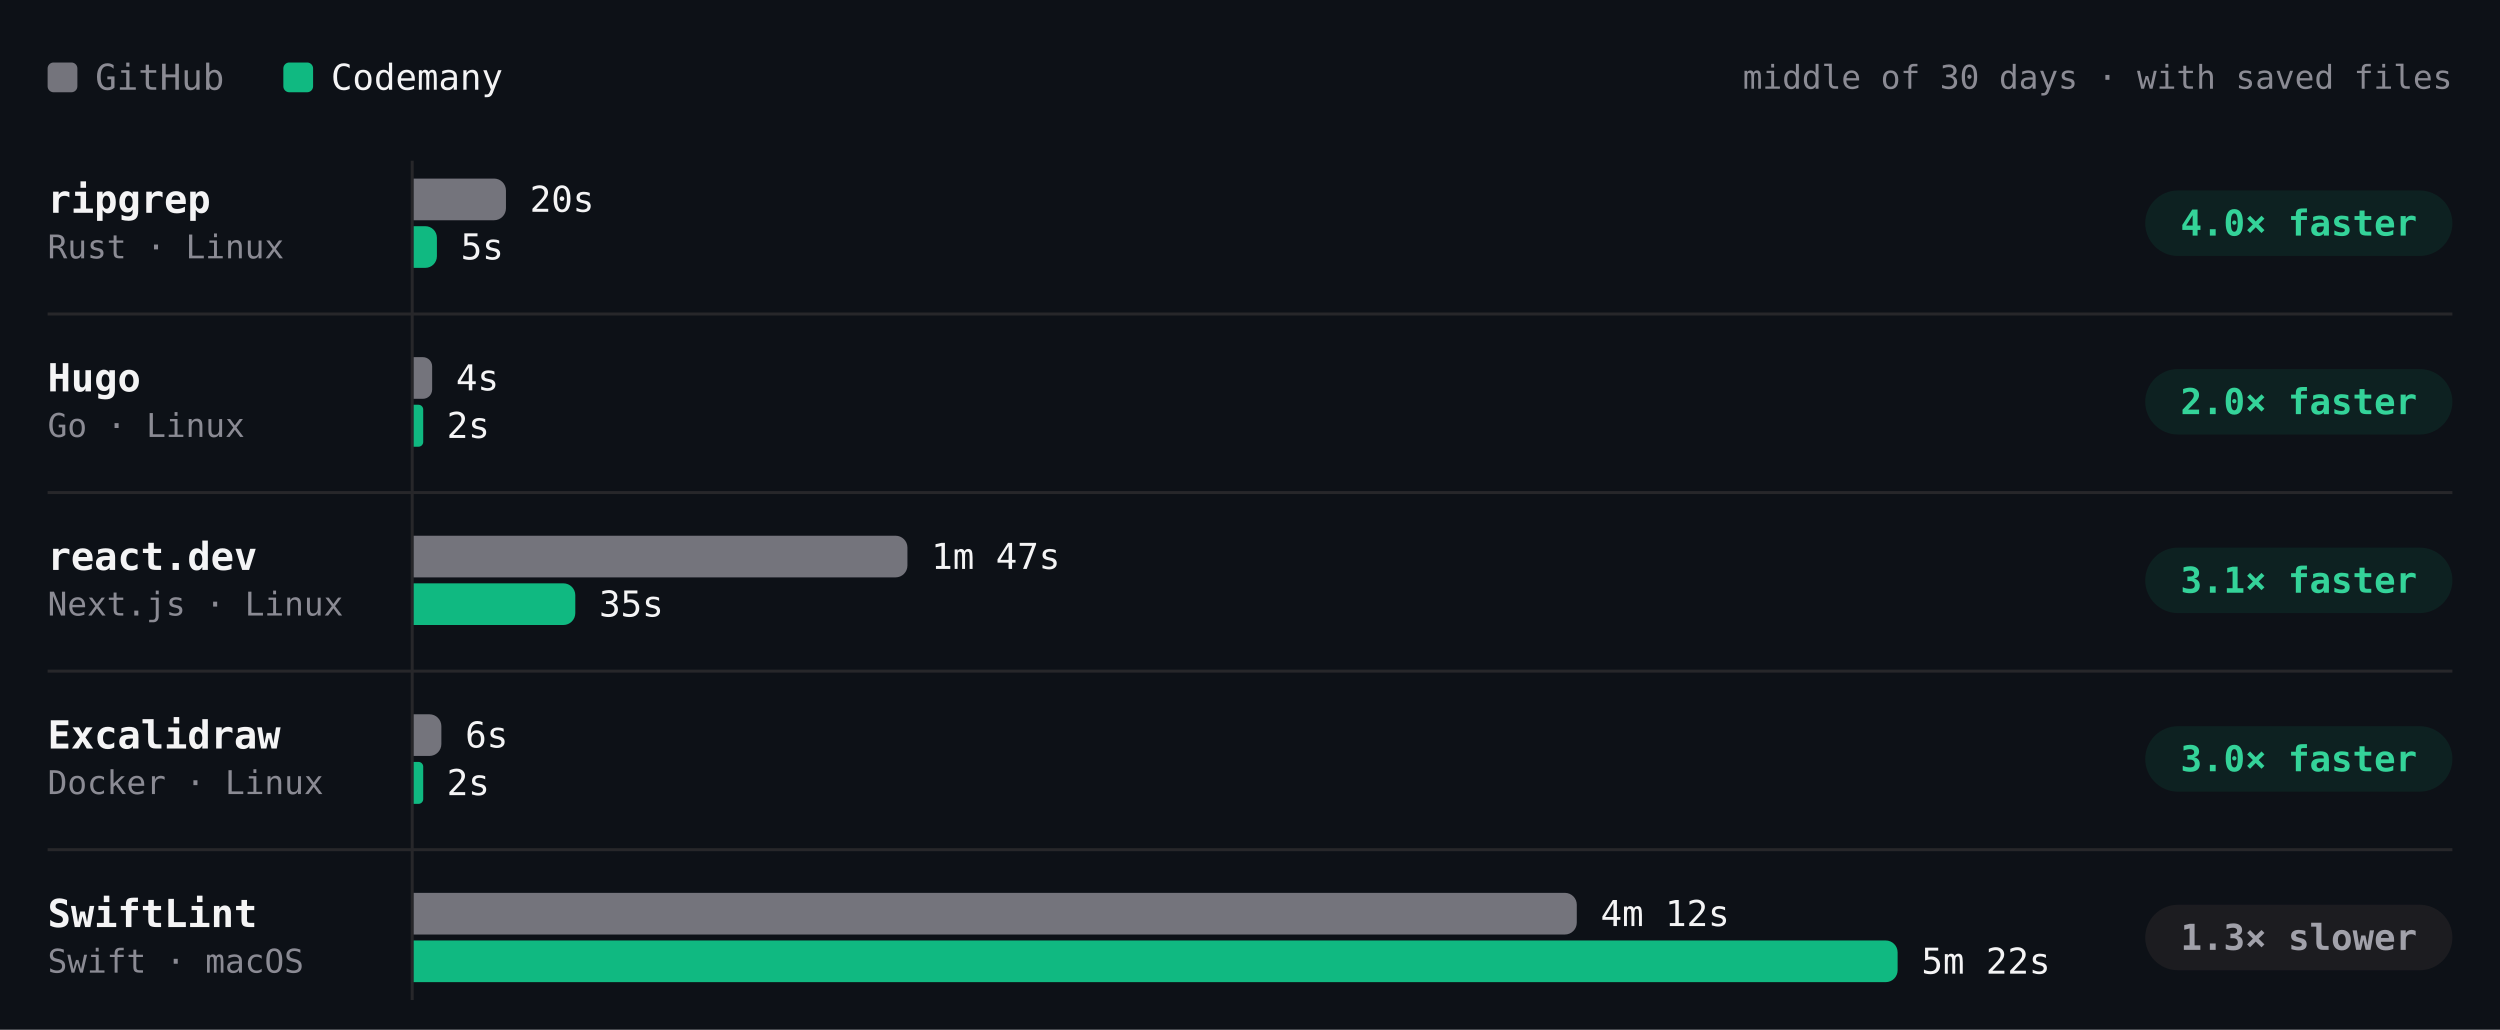
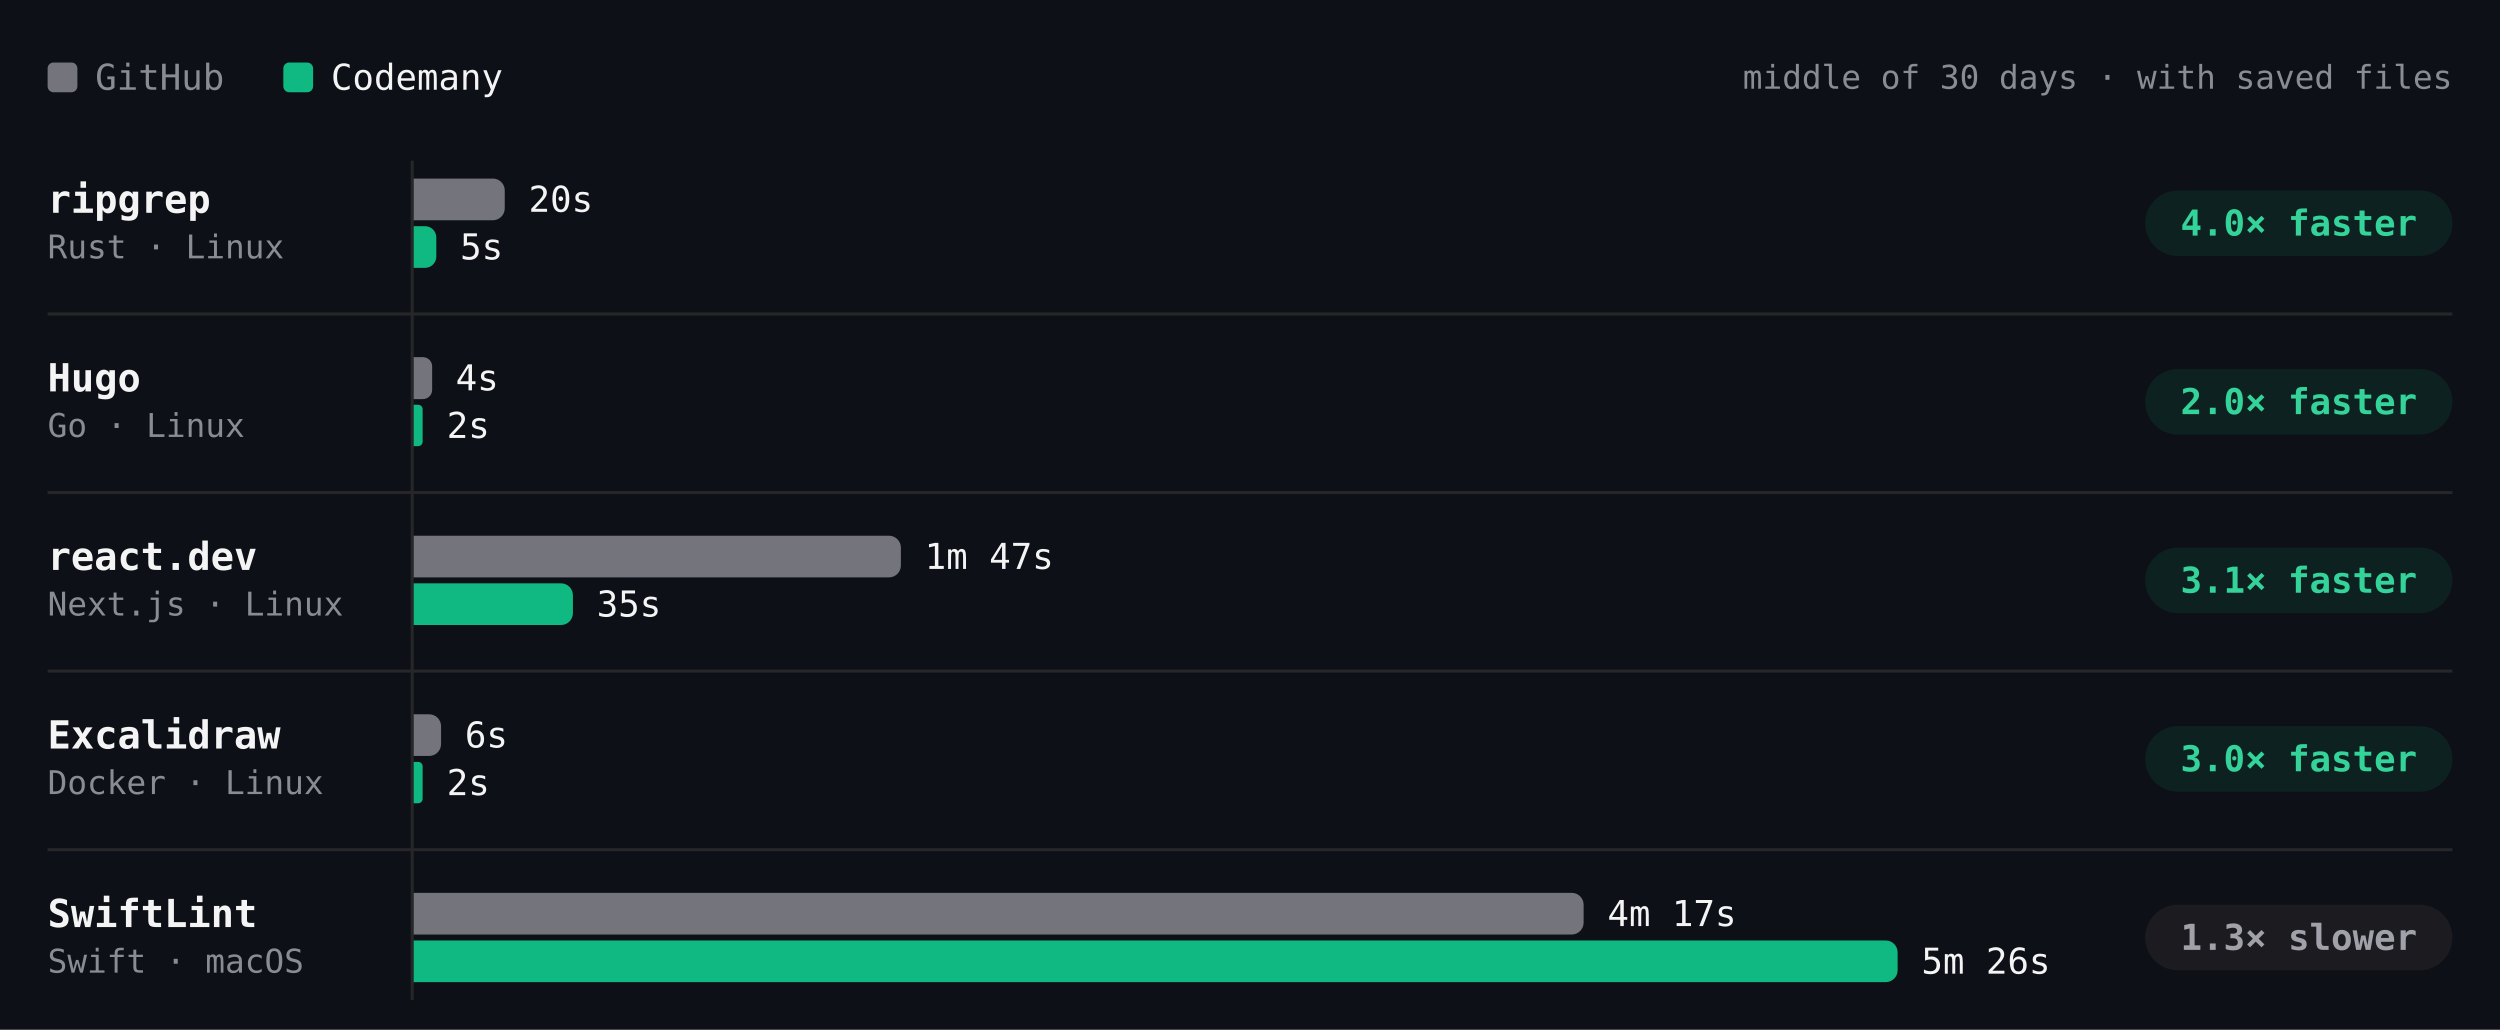
- <svg xmlns="http://www.w3.org/2000/svg" viewBox="0 0 840 346" width="840" height="346" role="img" aria-label="Build time per project, middle of 30 days · with saved files. ripgrep: GitHub 20s, Codemany 5s, 4.0× faster; Hugo: GitHub 4s, Codemany 2s, 2.0× faster; react.dev: GitHub 1m 47s, Codemany 35s, 3.1× faster; Excalidraw: GitHub 6s, Codemany 2s, 3.0× faster; SwiftLint: GitHub 4m 12s, Codemany 5m 22s, 1.3× slower." font-family="'JetBrains Mono', ui-monospace, SFMono-Regular, Menlo, monospace" style="max-width:100%;height:auto;font-variant-numeric:tabular-nums">
+ <svg xmlns="http://www.w3.org/2000/svg" viewBox="0 0 840 346" width="840" height="346" role="img" aria-label="Build time per project, middle of 30 days · with saved files. ripgrep: GitHub 20s, Codemany 5s, 4.0× faster; Hugo: GitHub 4s, Codemany 2s, 2.0× faster; react.dev: GitHub 1m 47s, Codemany 35s, 3.1× faster; Excalidraw: GitHub 6s, Codemany 2s, 3.0× faster; SwiftLint: GitHub 4m 17s, Codemany 5m 26s, 1.3× slower." font-family="'JetBrains Mono', ui-monospace, SFMono-Regular, Menlo, monospace" style="max-width:100%;height:auto;font-variant-numeric:tabular-nums">
  <rect width="840" height="346" fill="#0d1117" />
  <rect x="16" y="21" width="10" height="10" rx="2" fill="#74747c" />
  <text x="32" y="26" font-size="12" fill="#8b8b94" dominant-baseline="central">GitHub</text>
  <rect x="95.2" y="21" width="10" height="10" rx="2" fill="#10b981" />
  <text x="111.2" y="26" font-size="12" fill="#f4f4f5" dominant-baseline="central">Codemany</text>
  <text x="824" y="26" font-size="11" fill="#8b8b94" text-anchor="end" dominant-baseline="central">middle of 30 days · with saved files</text>
  <path d="M138.5 54L138.5 336" stroke="#27272a" stroke-width="1" fill="none" />
  <text x="16" y="67" font-size="13" fill="#f4f4f5" font-weight="600" dominant-baseline="central">ripgrep</text>
  <text x="16" y="83" font-size="11" fill="#8b8b94" dominant-baseline="central">Rust · Linux</text>
  <g class="bench-mark" data-tip="ripgrep · GitHub · 20s · middle of 9 runs" data-href="https://github.com/codemanyhq/bench-private/actions/runs/43022642066/job/130529430268" style="cursor:pointer">
    <rect x="139" y="59" width="549.8" height="16" fill="#0d1117" fill-opacity="0" />
-     <path d="M139 60h27a4 4 0 0 1 4 4v6a4 4 0 0 1 -4 4h-27z" fill="#74747c" />
-     <text x="178" y="67" font-size="12" fill="#f4f4f5" dominant-baseline="central">20s</text>
+     <path d="M139 60h26.6a4 4 0 0 1 4 4v6a4 4 0 0 1 -4 4h-26.6z" fill="#74747c" />
+     <text x="177.6" y="67" font-size="12" fill="#f4f4f5" dominant-baseline="central">20s</text>
  </g>
  <g class="bench-mark" data-tip="ripgrep · Codemany · 5s · middle of 9 runs" data-href="https://github.com/codemanyhq/bench/actions/runs/43008288526/job/130481245130" style="cursor:pointer">
    <rect x="139" y="75" width="549.8" height="16" fill="#0d1117" fill-opacity="0" />
-     <path d="M139 76h3.9a3.9 3.9 0 0 1 3.9 3.9v6.2a3.9 3.9 0 0 1 -3.9 3.9h-3.9z" fill="#10b981" />
-     <text x="154.8" y="83" font-size="12" fill="#f4f4f5" dominant-baseline="central">5s</text>
+     <path d="M139 76h3.8a3.8 3.8 0 0 1 3.8 3.8v6.4a3.8 3.8 0 0 1 -3.8 3.8h-3.8z" fill="#10b981" />
+     <text x="154.6" y="83" font-size="12" fill="#f4f4f5" dominant-baseline="central">5s</text>
  </g>
  <rect x="720.8" y="64" width="103.2" height="22" rx="11" fill="rgba(16,185,129,0.10)" />
  <text x="772.4" y="75" font-size="12" fill="#34d399" font-weight="600" text-anchor="middle" dominant-baseline="central">4.0× faster</text>
  <text x="16" y="127" font-size="13" fill="#f4f4f5" font-weight="600" dominant-baseline="central">Hugo</text>
  <text x="16" y="143" font-size="11" fill="#8b8b94" dominant-baseline="central">Go · Linux</text>
  <g class="bench-mark" data-tip="Hugo · GitHub · 4s · middle of 9 runs" data-href="https://github.com/codemanyhq/bench-private/actions/runs/43022642066/job/130529430434" style="cursor:pointer">
    <rect x="139" y="119" width="549.8" height="16" fill="#0d1117" fill-opacity="0" />
-     <path d="M139 120h3.1a3.1 3.1 0 0 1 3.1 3.1v7.8a3.1 3.1 0 0 1 -3.1 3.1h-3.1z" fill="#74747c" />
-     <text x="153.2" y="127" font-size="12" fill="#f4f4f5" dominant-baseline="central">4s</text>
+     <path d="M139 120h3.1a3.1 3.1 0 0 1 3.1 3.1v7.9a3.1 3.1 0 0 1 -3.1 3.1h-3.1z" fill="#74747c" />
+     <text x="153.1" y="127" font-size="12" fill="#f4f4f5" dominant-baseline="central">4s</text>
  </g>
  <g class="bench-mark" data-tip="Hugo · Codemany · 2s · middle of 9 runs" data-href="https://github.com/codemanyhq/bench/actions/runs/43008288526/job/130481245146" style="cursor:pointer">
    <rect x="139" y="135" width="549.8" height="16" fill="#0d1117" fill-opacity="0" />
-     <path d="M139 136h1.6a1.6 1.6 0 0 1 1.6 1.6v10.9a1.6 1.6 0 0 1 -1.6 1.6h-1.6z" fill="#10b981" />
+     <path d="M139 136h1.5a1.5 1.5 0 0 1 1.5 1.5v10.9a1.5 1.5 0 0 1 -1.5 1.5h-1.5z" fill="#10b981" />
    <text x="150.1" y="143" font-size="12" fill="#f4f4f5" dominant-baseline="central">2s</text>
  </g>
  <rect x="720.8" y="124" width="103.2" height="22" rx="11" fill="rgba(16,185,129,0.10)" />
  <text x="772.4" y="135" font-size="12" fill="#34d399" font-weight="600" text-anchor="middle" dominant-baseline="central">2.0× faster</text>
  <path d="M16 105.5L824 105.5" stroke="#27272a" stroke-width="1" fill="none" />
  <text x="16" y="187" font-size="13" fill="#f4f4f5" font-weight="600" dominant-baseline="central">react.dev</text>
  <text x="16" y="203" font-size="11" fill="#8b8b94" dominant-baseline="central">Next.js · Linux</text>
  <g class="bench-mark" data-tip="react.dev · GitHub · 1m 47s · middle of 8 runs" data-href="https://github.com/codemanyhq/bench-private/actions/runs/43022642066/job/130529430232" style="cursor:pointer">
    <rect x="139" y="179" width="549.8" height="16" fill="#0d1117" fill-opacity="0" />
-     <path d="M139 180h161.9a4 4 0 0 1 4 4v6a4 4 0 0 1 -4 4h-161.9z" fill="#74747c" />
-     <text x="312.9" y="187" font-size="12" fill="#f4f4f5" dominant-baseline="central">1m 47s</text>
+     <path d="M139 180h159.7a4 4 0 0 1 4 4v6a4 4 0 0 1 -4 4h-159.7z" fill="#74747c" />
+     <text x="310.7" y="187" font-size="12" fill="#f4f4f5" dominant-baseline="central">1m 47s</text>
  </g>
  <g class="bench-mark" data-tip="react.dev · Codemany · 35s · middle of 8 runs" data-href="https://github.com/codemanyhq/bench/actions/runs/43008288526/job/130481245383" style="cursor:pointer">
    <rect x="139" y="195" width="549.8" height="16" fill="#0d1117" fill-opacity="0" />
-     <path d="M139 196h50.3a4 4 0 0 1 4 4v6a4 4 0 0 1 -4 4h-50.3z" fill="#10b981" />
-     <text x="201.3" y="203" font-size="12" fill="#f4f4f5" dominant-baseline="central">35s</text>
+     <path d="M139 196h49.5a4 4 0 0 1 4 4v6a4 4 0 0 1 -4 4h-49.5z" fill="#10b981" />
+     <text x="200.5" y="203" font-size="12" fill="#f4f4f5" dominant-baseline="central">35s</text>
  </g>
  <rect x="720.8" y="184" width="103.2" height="22" rx="11" fill="rgba(16,185,129,0.10)" />
  <text x="772.4" y="195" font-size="12" fill="#34d399" font-weight="600" text-anchor="middle" dominant-baseline="central">3.1× faster</text>
  <path d="M16 165.5L824 165.5" stroke="#27272a" stroke-width="1" fill="none" />
  <text x="16" y="247" font-size="13" fill="#f4f4f5" font-weight="600" dominant-baseline="central">Excalidraw</text>
  <text x="16" y="263" font-size="11" fill="#8b8b94" dominant-baseline="central">Docker · Linux</text>
  <g class="bench-mark" data-tip="Excalidraw · GitHub · 6s · middle of 1 run" data-href="https://github.com/codemanyhq/bench-private/actions/runs/42342779574/job/128313955233" style="cursor:pointer">
    <rect x="139" y="239" width="549.8" height="16" fill="#0d1117" fill-opacity="0" />
-     <path d="M139 240h5.3a4 4 0 0 1 4 4v6a4 4 0 0 1 -4 4h-5.3z" fill="#74747c" />
-     <text x="156.3" y="247" font-size="12" fill="#f4f4f5" dominant-baseline="central">6s</text>
+     <path d="M139 240h5.2a4 4 0 0 1 4 4v6a4 4 0 0 1 -4 4h-5.2z" fill="#74747c" />
+     <text x="156.2" y="247" font-size="12" fill="#f4f4f5" dominant-baseline="central">6s</text>
  </g>
  <g class="bench-mark" data-tip="Excalidraw · Codemany · 2s · middle of 1 run" data-href="https://github.com/codemanyhq/bench/actions/runs/42363100897/job/128383571179" style="cursor:pointer">
    <rect x="139" y="255" width="549.8" height="16" fill="#0d1117" fill-opacity="0" />
-     <path d="M139 256h1.6a1.6 1.6 0 0 1 1.6 1.6v10.9a1.6 1.6 0 0 1 -1.6 1.6h-1.6z" fill="#10b981" />
+     <path d="M139 256h1.5a1.5 1.5 0 0 1 1.5 1.5v10.9a1.5 1.5 0 0 1 -1.5 1.5h-1.5z" fill="#10b981" />
    <text x="150.1" y="263" font-size="12" fill="#f4f4f5" dominant-baseline="central">2s</text>
  </g>
  <rect x="720.8" y="244" width="103.2" height="22" rx="11" fill="rgba(16,185,129,0.10)" />
  <text x="772.4" y="255" font-size="12" fill="#34d399" font-weight="600" text-anchor="middle" dominant-baseline="central">3.0× faster</text>
  <path d="M16 225.5L824 225.5" stroke="#27272a" stroke-width="1" fill="none" />
  <text x="16" y="307" font-size="13" fill="#f4f4f5" font-weight="600" dominant-baseline="central">SwiftLint</text>
  <text x="16" y="323" font-size="11" fill="#8b8b94" dominant-baseline="central">Swift · macOS</text>
-   <g class="bench-mark" data-tip="SwiftLint · GitHub · 4m 12s · middle of 14 runs" data-href="https://github.com/codemanyhq/bench/actions/runs/43008288526/job/130490281448" style="cursor:pointer">
+   <g class="bench-mark" data-tip="SwiftLint · GitHub · 4m 17s · middle of 15 runs" data-href="https://github.com/codemanyhq/bench/actions/runs/43207720663/job/131168791890" style="cursor:pointer">
    <rect x="139" y="299" width="549.8" height="16" fill="#0d1117" fill-opacity="0" />
-     <path d="M139 300h386.8a4 4 0 0 1 4 4v6a4 4 0 0 1 -4 4h-386.8z" fill="#74747c" />
-     <text x="537.8" y="307" font-size="12" fill="#f4f4f5" dominant-baseline="central">4m 12s</text>
+     <path d="M139 300h389.1a4 4 0 0 1 4 4v6a4 4 0 0 1 -4 4h-389.1z" fill="#74747c" />
+     <text x="540.1" y="307" font-size="12" fill="#f4f4f5" dominant-baseline="central">4m 17s</text>
  </g>
-   <g class="bench-mark" data-tip="SwiftLint · Codemany · 5m 22s · middle of 14 runs" data-href="https://github.com/codemanyhq/bench/actions/runs/43008288526/job/130481244278" style="cursor:pointer">
+   <g class="bench-mark" data-tip="SwiftLint · Codemany · 5m 26s · middle of 15 runs" data-href="https://github.com/codemanyhq/bench/actions/runs/43207720663/job/131168860227" style="cursor:pointer">
    <rect x="139" y="315" width="549.8" height="16" fill="#0d1117" fill-opacity="0" />
    <path d="M139 316h494.6a4 4 0 0 1 4 4v6a4 4 0 0 1 -4 4h-494.6z" fill="#10b981" />
-     <text x="645.6" y="323" font-size="12" fill="#f4f4f5" dominant-baseline="central">5m 22s</text>
+     <text x="645.6" y="323" font-size="12" fill="#f4f4f5" dominant-baseline="central">5m 26s</text>
  </g>
  <rect x="720.8" y="304" width="103.2" height="22" rx="11" fill="#1c1c20" />
  <text x="772.4" y="315" font-size="12" fill="#a1a1aa" font-weight="600" text-anchor="middle" dominant-baseline="central">1.3× slower</text>
  <path d="M16 285.5L824 285.5" stroke="#27272a" stroke-width="1" fill="none" />
</svg>
